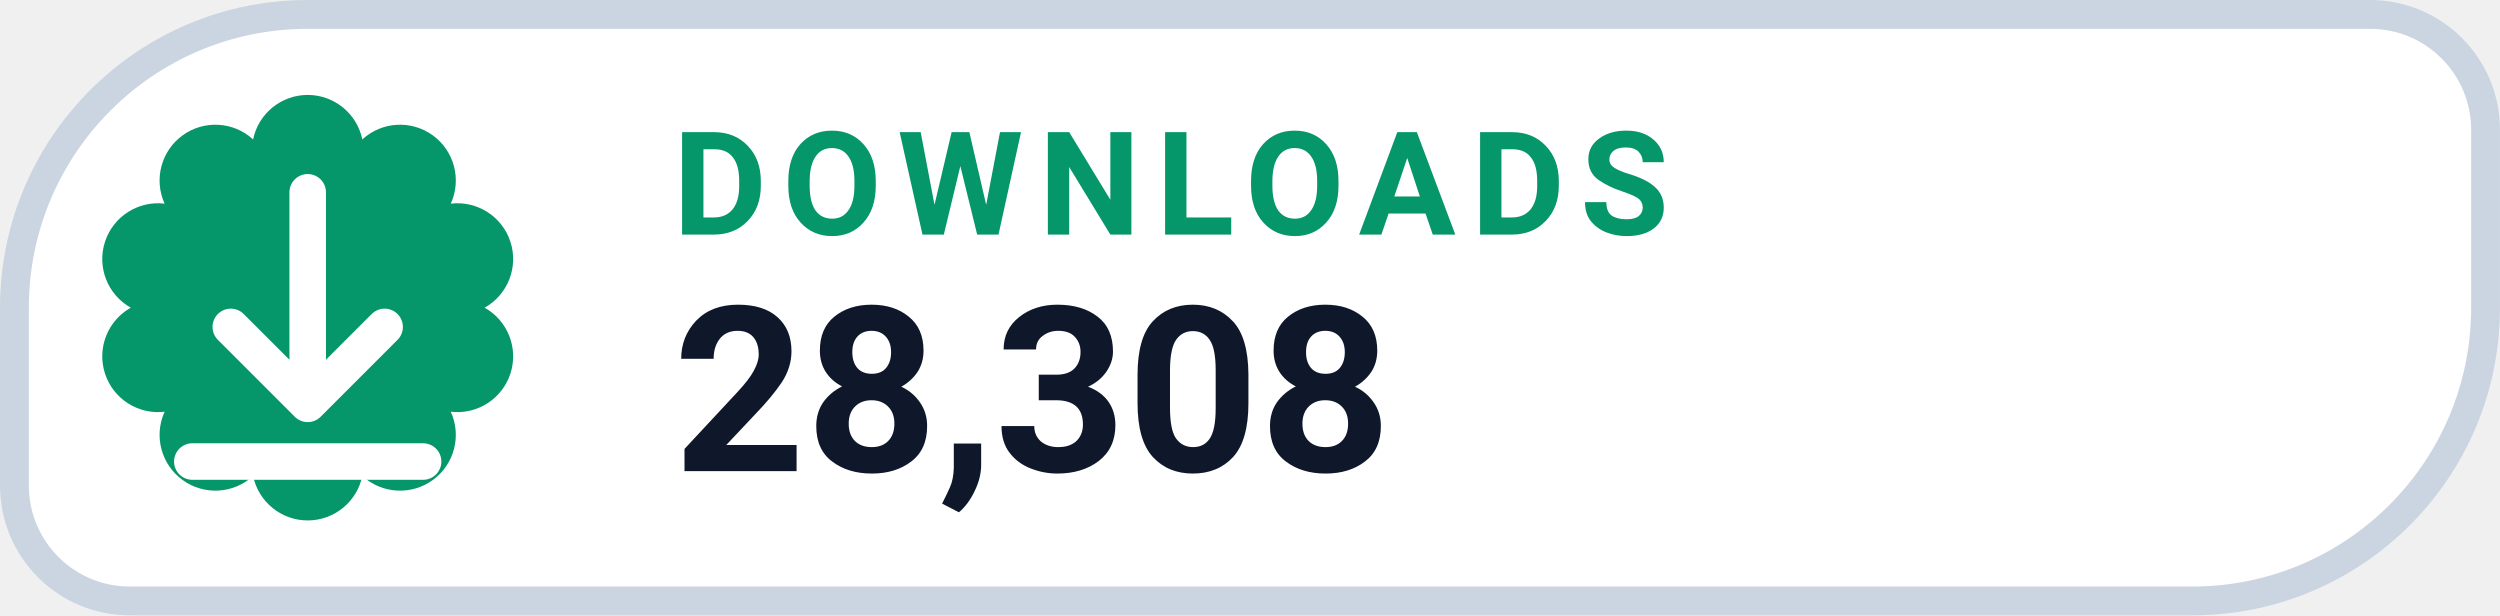
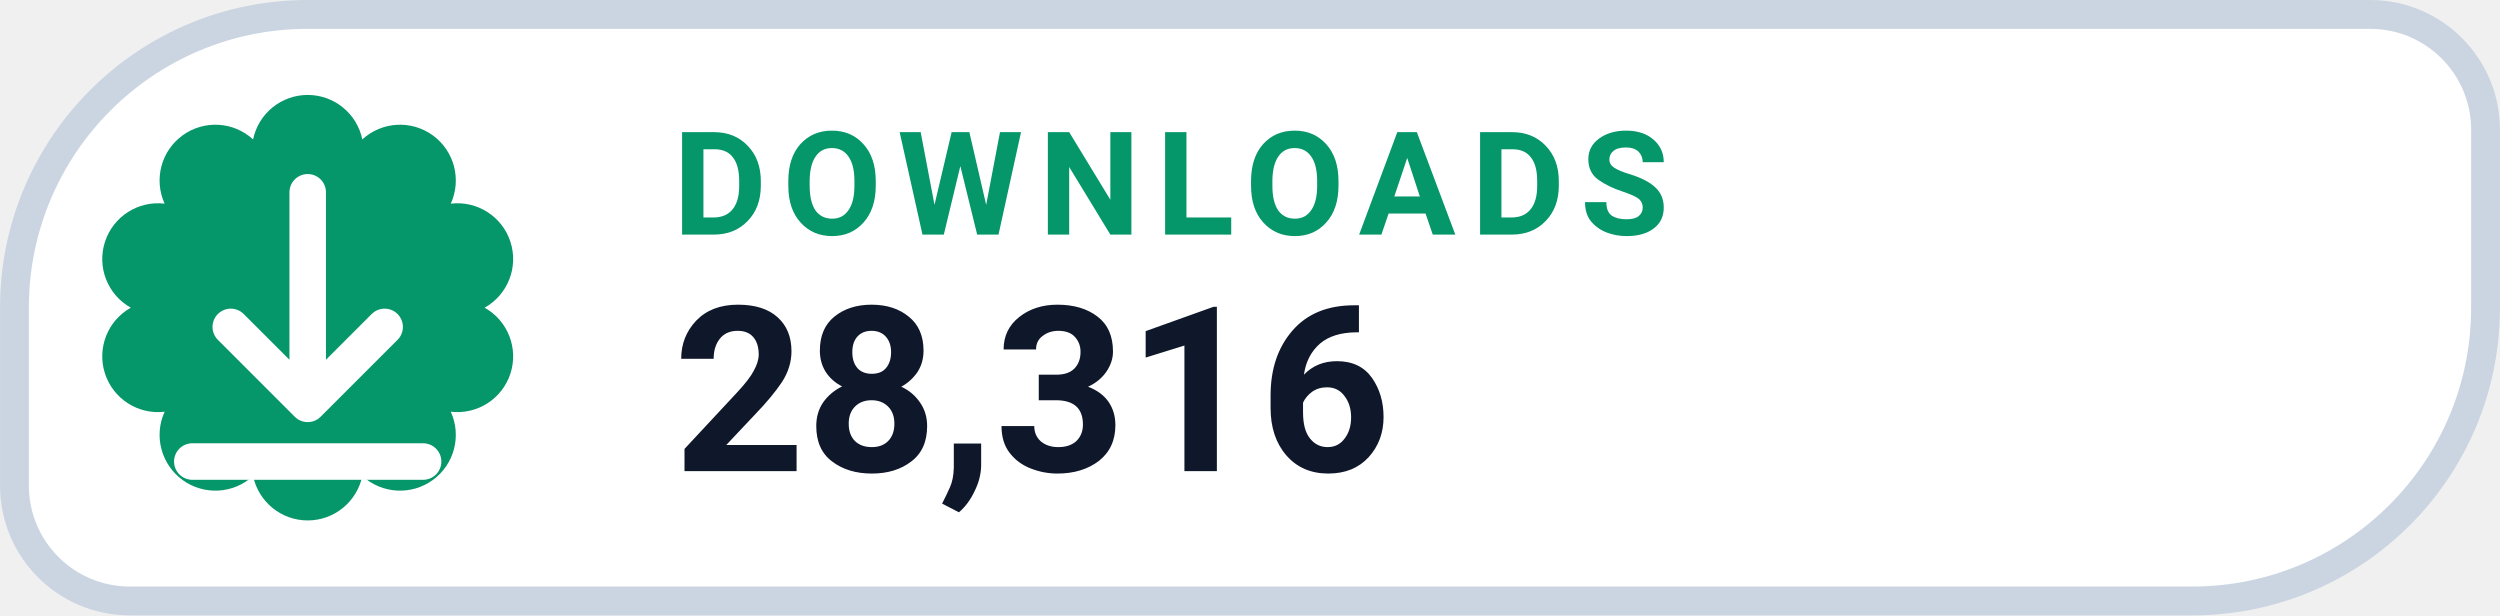
- <svg xmlns="http://www.w3.org/2000/svg" width="126" height="31.015" viewBox="0 0 130 32" role="img" aria-label="DOWNLOADS 28,308">
+ <svg xmlns="http://www.w3.org/2000/svg" width="126" height="31.015" viewBox="0 0 130 32" role="img" aria-label="DOWNLOADS 28,316">
  <path d="M 16.00 0.75 H 123.25 A 6.00 6.00 0 0 1 129.25 6.75 V 16.00 A 15.25 15.25 0 0 1 114.00 31.25 H 6.75 A 6.00 6.00 0 0 1 0.75 25.25 V 16.00 A 15.25 15.25 0 0 1 16.00 0.75 Z" fill="#FFFFFF" stroke="#CBD5E1" stroke-width="1.5" />
  <path d="M 13.16 7.25 A 2.90 2.90 0 0 1 18.84 7.25 A 2.90 2.90 0 0 1 23.44 10.59 A 2.90 2.90 0 0 1 25.20 16.00 A 2.90 2.90 0 0 1 23.44 21.41 A 2.90 2.90 0 0 1 18.84 24.75 A 2.90 2.90 0 0 1 13.16 24.75 A 2.90 2.90 0 0 1 8.56 21.41 A 2.90 2.90 0 0 1 6.80 16.00 A 2.90 2.90 0 0 1 8.56 10.59 A 2.90 2.90 0 0 1 13.16 7.25 Z" fill="#059669" />
  <g transform="translate(16 16)" style="color:#FFFFFF;">
    <path d="M0 -6 v11 m0 0 l4 -4 m-4 4 l-4 -4 M-6 8 h12" fill="none" stroke="currentColor" stroke-width="1.9" stroke-linecap="round" stroke-linejoin="round" />
  </g>
  <text x="35" y="12.2" fill="#059669" font-family="-apple-system,BlinkMacSystemFont,'Segoe UI',Roboto,Helvetica,Arial,sans-serif" font-size="7.5" font-weight="700" letter-spacing=".8">DOWNLOADS</text>
-   <text x="35" y="24.5" fill="#0F172A" font-family="-apple-system,BlinkMacSystemFont,'Segoe UI',Roboto,Helvetica,Arial,sans-serif" font-size="12" font-weight="750">28,308</text>
+   <text x="35" y="24.5" fill="#0F172A" font-family="-apple-system,BlinkMacSystemFont,'Segoe UI',Roboto,Helvetica,Arial,sans-serif" font-size="12" font-weight="750">28,316</text>
</svg>
